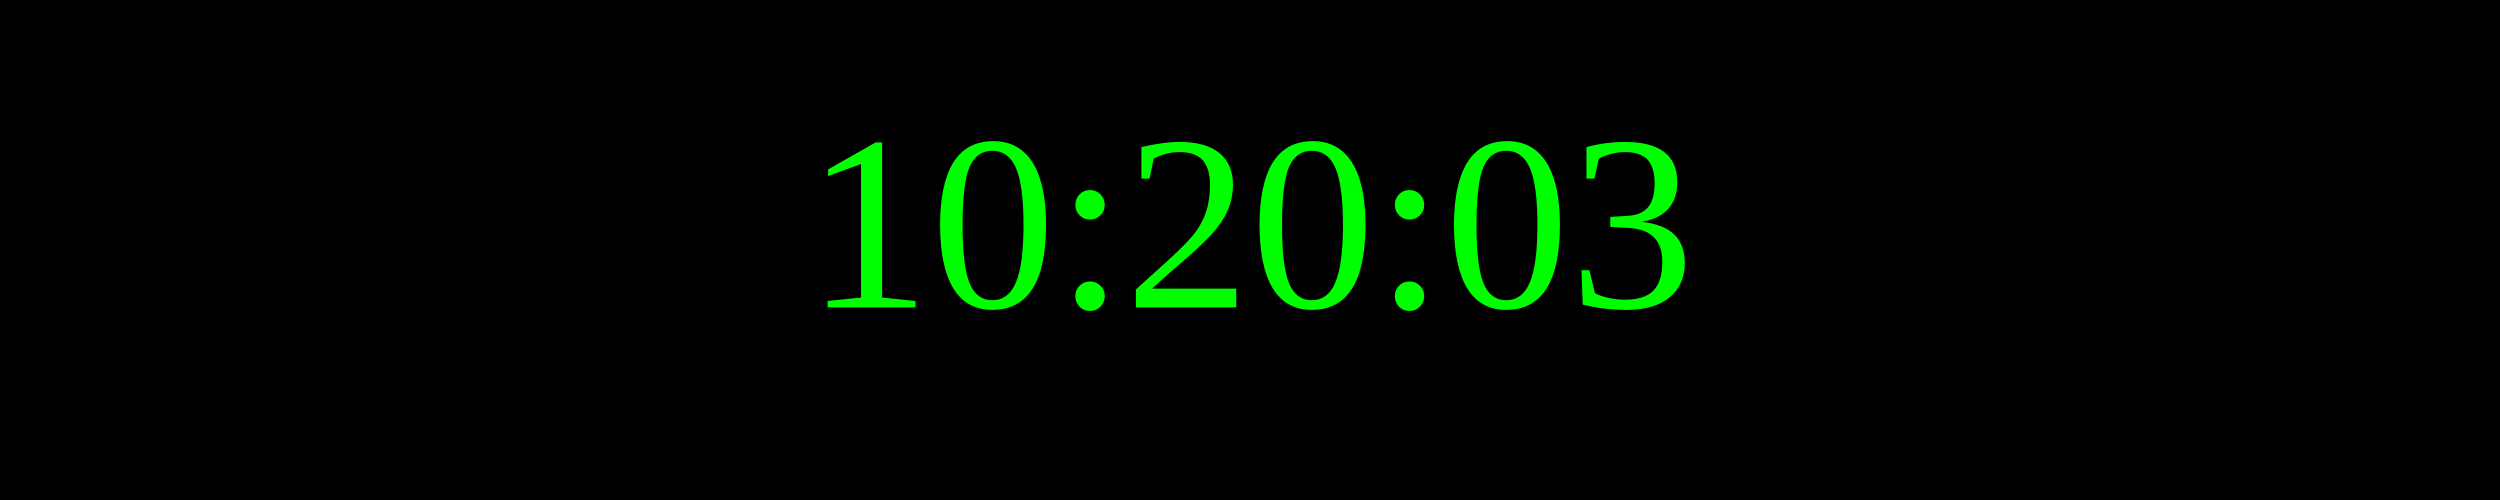
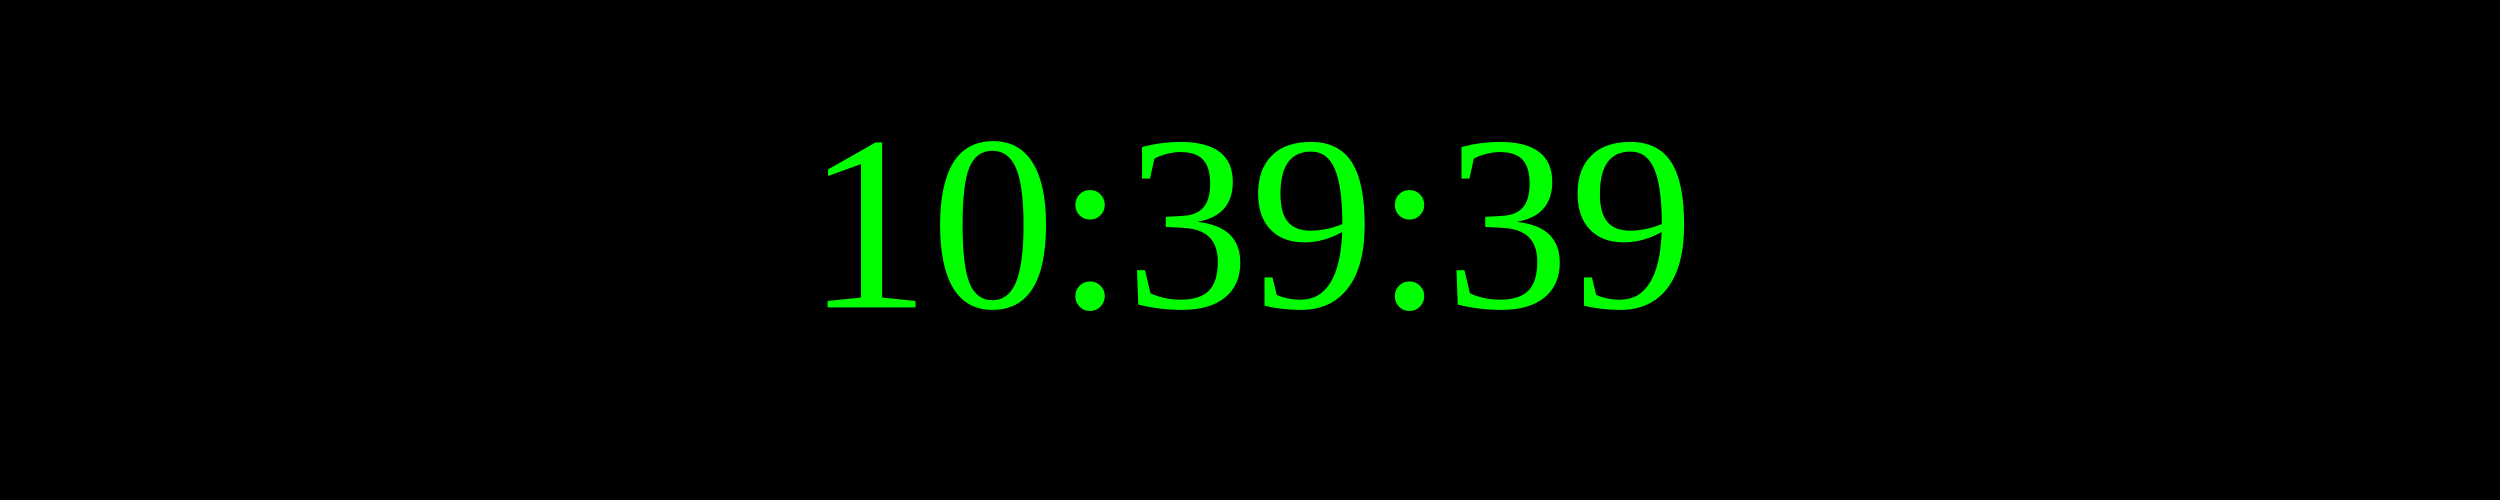
<svg xmlns="http://www.w3.org/2000/svg" width="250" height="50">
  <rect width="100%" height="100%" fill="black" />
  <text x="50%" y="50%" font-size="25" fill="lime" text-anchor="middle" dominant-baseline="middle">
- 10:20:03
+ 10:39:39
</text>
</svg>
